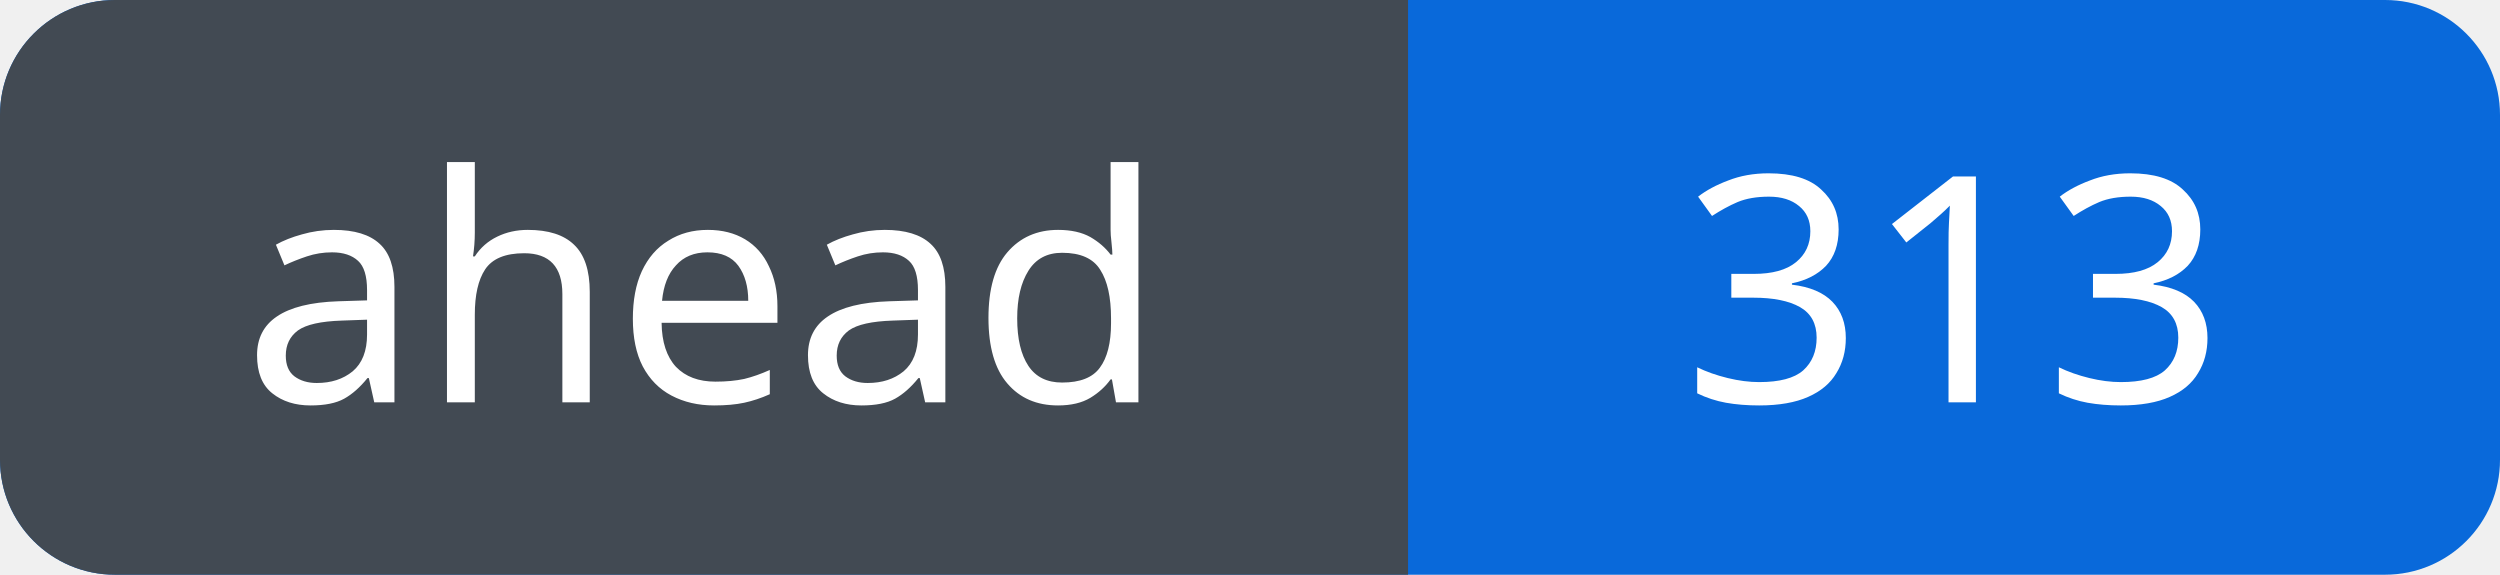
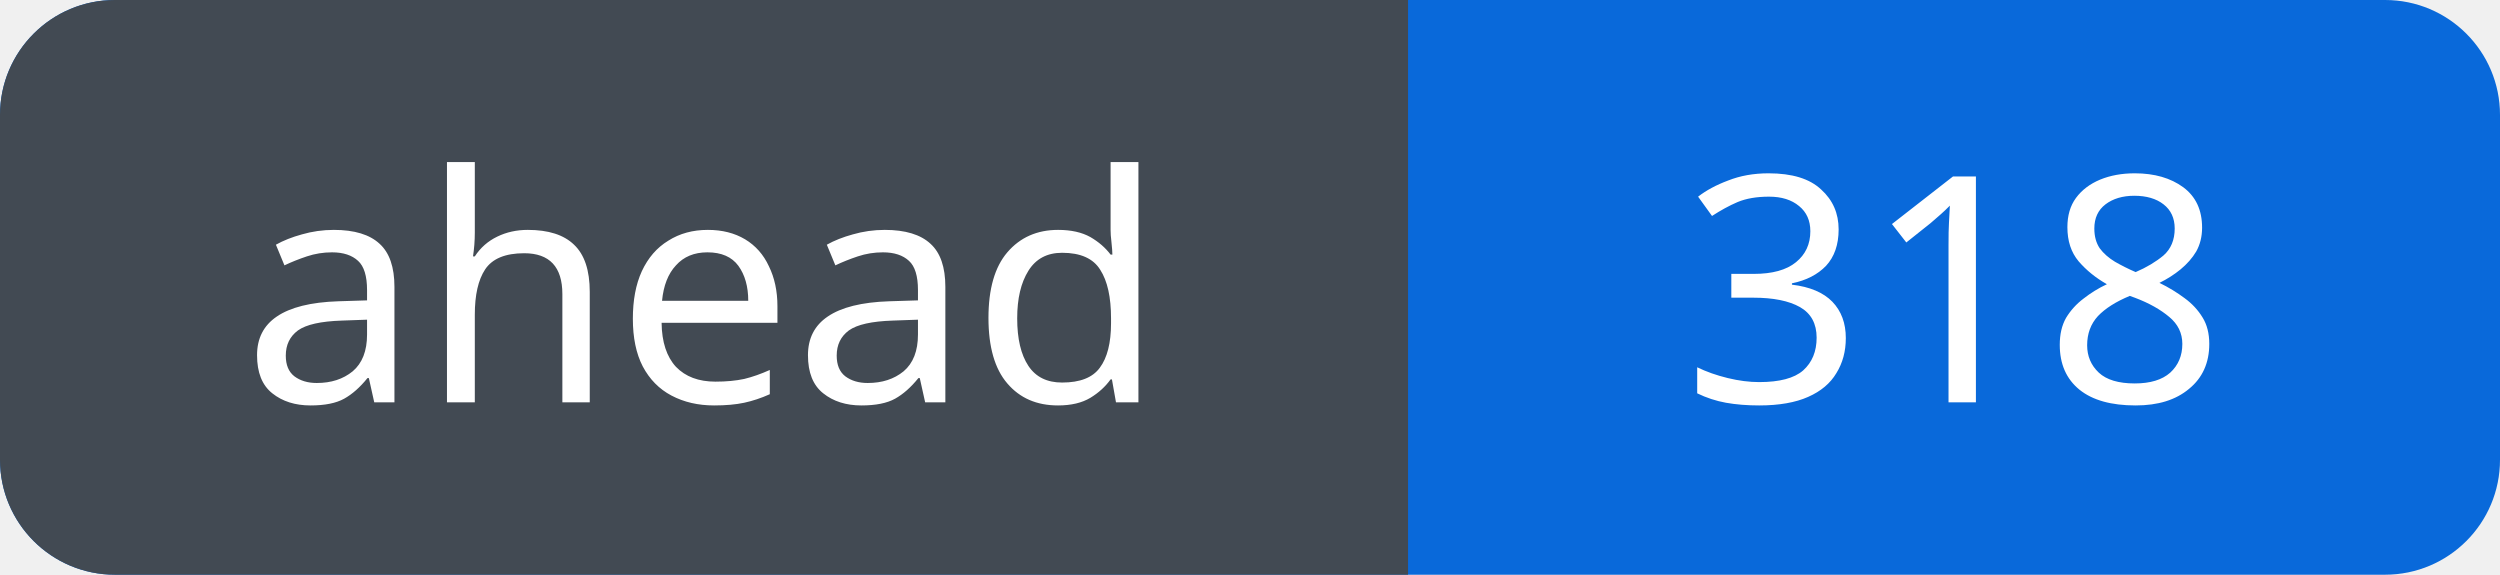
<svg xmlns="http://www.w3.org/2000/svg" width="87" height="20" viewBox="0 0 87 20" role="img" aria-labelledby="title">
  <defs>
    <clipPath id="badge">
      <rect width="87" height="20" rx="4" />
    </clipPath>
  </defs>
  <g clip-path="url(#badge)">
    <rect width="87" height="20" fill="#0969da" />
    <rect width="49" height="20" fill="#424a53" />
  </g>
  <g fill="#fff" font-family="Verdana, sans-serif" font-size="11" text-anchor="middle">
    <text x="24.5" y="14">ahead</text>
-     <text x="68.0" y="14">313</text>
+     <text x="68.0" y="14">318</text>
  </g>
</svg>
